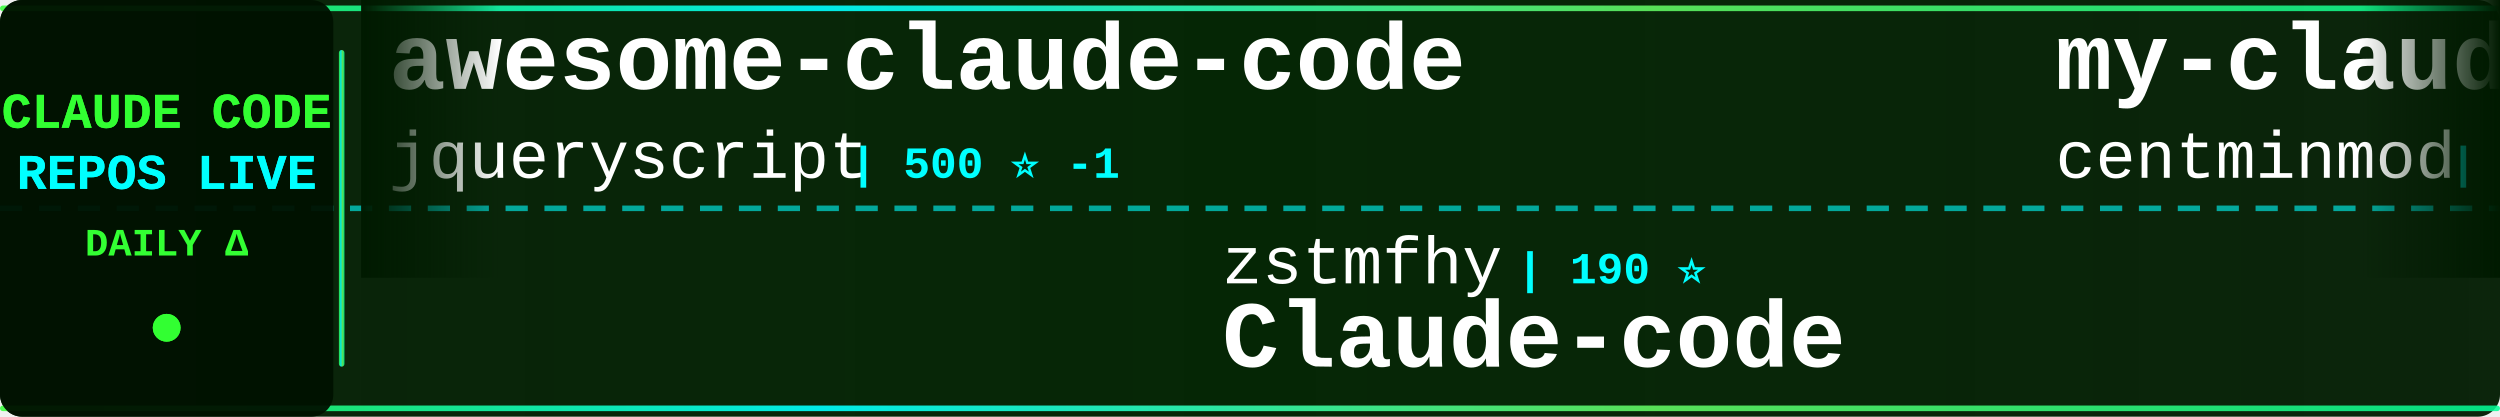
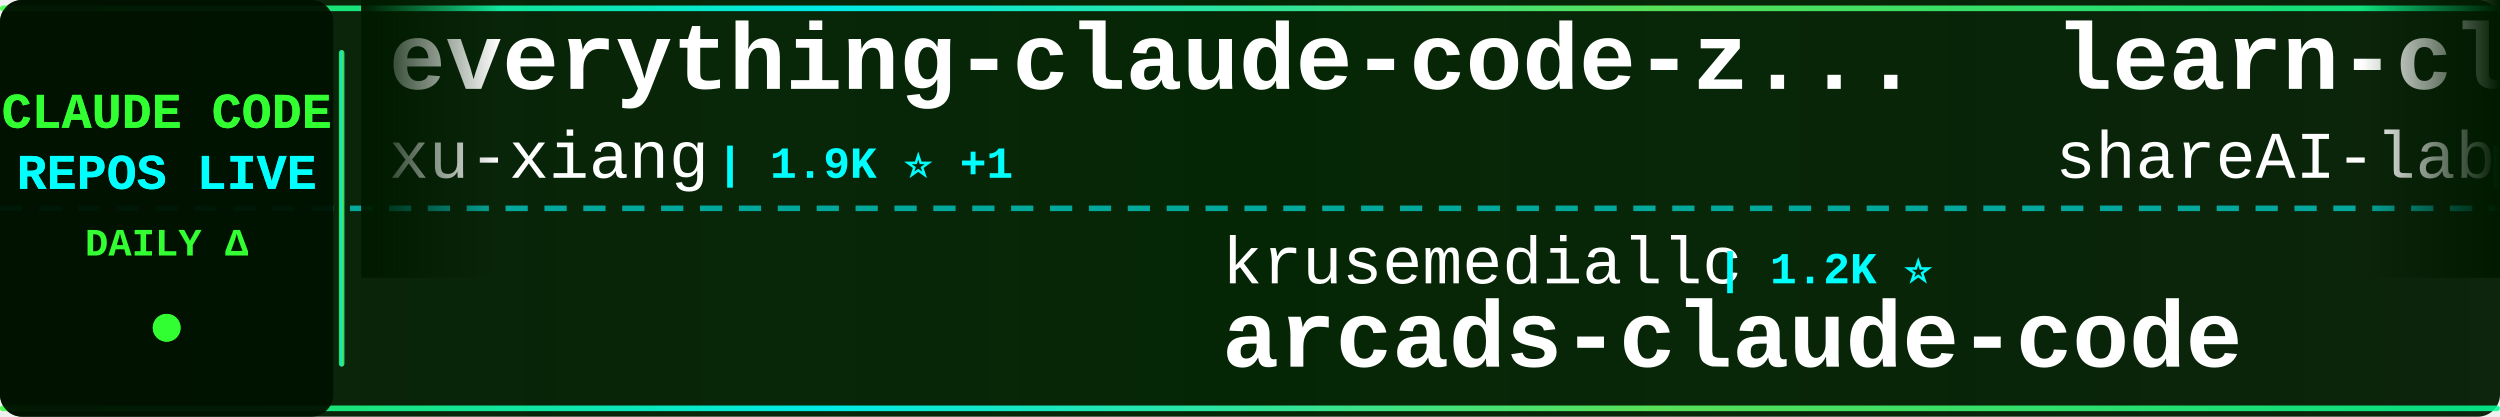
<svg xmlns="http://www.w3.org/2000/svg" width="900" height="150">
  <defs>
    <linearGradient id="tickerBg" x1="0%" y1="0%" x2="100%" y2="0%">
      <stop offset="0%" style="stop-color:#001a00;stop-opacity:0.95" />
      <stop offset="50%" style="stop-color:#002200;stop-opacity:0.98" />
      <stop offset="100%" style="stop-color:#001a00;stop-opacity:0.95" />
    </linearGradient>
    <linearGradient id="borderGrad" x1="0%" y1="0%" x2="100%" y2="0%">
      <stop offset="0%" style="stop-color:#33ff33;stop-opacity:0.85">
        <animate attributeName="stop-opacity" values="0.85;1;0.85" dur="2s" repeatCount="indefinite" />
      </stop>
      <stop offset="33%" style="stop-color:#00ffff;stop-opacity:0.9">
        <animate attributeName="stop-opacity" values="0.9;1;0.9" dur="2.2s" repeatCount="indefinite" />
      </stop>
      <stop offset="66%" style="stop-color:#66ff66;stop-opacity:0.85">
        <animate attributeName="stop-opacity" values="0.85;1;0.85" dur="1.8s" repeatCount="indefinite" />
      </stop>
      <stop offset="100%" style="stop-color:#00ff99;stop-opacity:0.85">
        <animate attributeName="stop-opacity" values="0.85;1;0.85" dur="2s" repeatCount="indefinite" />
      </stop>
    </linearGradient>
    <filter id="textGlow">
      <feGaussianBlur stdDeviation="0.1" result="coloredBlur" />
      <feMerge>
        <feMergeNode in="coloredBlur" />
        <feMergeNode in="SourceGraphic" />
      </feMerge>
    </filter>
    <filter id="metricGlow">
      <feGaussianBlur stdDeviation="0.2" result="coloredBlur" />
      <feMerge>
        <feMergeNode in="coloredBlur" />
        <feMergeNode in="SourceGraphic" />
      </feMerge>
    </filter>
    <linearGradient id="leftFade" x1="0%" y1="0%" x2="100%" y2="0%">
      <stop offset="0%" style="stop-color:#001a00;stop-opacity:1" />
      <stop offset="100%" style="stop-color:#001a00;stop-opacity:0" />
    </linearGradient>
    <linearGradient id="rightFade" x1="0%" y1="0%" x2="100%" y2="0%">
      <stop offset="0%" style="stop-color:#001a00;stop-opacity:0" />
      <stop offset="100%" style="stop-color:#001a00;stop-opacity:1" />
    </linearGradient>
  </defs>
  <rect width="900" height="150" fill="url(#tickerBg)" rx="8" />
  <rect x="0" y="2" width="900" height="2" fill="url(#borderGrad)" rx="1" />
  <rect x="0" y="146" width="900" height="2" fill="url(#borderGrad)" rx="1" />
  <line x1="0" y1="75" x2="900" y2="75" stroke="#00ffff" stroke-width="2" stroke-dasharray="8 6" opacity="0.6" />
  <rect x="0" y="0" width="120" height="150" fill="#001100" opacity="0.95" rx="8" />
  <text x="60" y="46" font-family="'Courier New', monospace" font-size="18" font-weight="bold" fill="#33ff33" text-anchor="middle" filter="url(#textGlow)">
    CLAUDE CODE
  </text>
  <text x="60" y="68" font-family="'Courier New', monospace" font-size="18" font-weight="bold" fill="#00ffff" text-anchor="middle" filter="url(#textGlow)">
    REPOS LIVE
  </text>
  <text x="60" y="92" font-family="'Courier New', monospace" font-size="14" font-weight="bold" fill="#33ff33" text-anchor="middle">
    DAILY Δ
  </text>
  <circle cx="60" cy="118" r="5" fill="#33ff33" filter="url(#metricGlow)">
    <animate attributeName="r" values="4;6;4" dur="1.5s" repeatCount="indefinite" />
    <animate attributeName="opacity" values="0.6;1;0.6" dur="1.5s" repeatCount="indefinite" />
  </circle>
  <rect x="122" y="18" width="2" height="114" fill="url(#borderGrad)" rx="1" />
  <clipPath id="tickerClip">
    <rect x="130" y="0" width="770" height="150" />
  </clipPath>
  <g clip-path="url(#tickerClip)">
    <g id="tickerItems">
      <animateTransform attributeName="transform" attributeType="XML" type="translate" from="0 0" to="-3000 0" dur="54s" repeatCount="indefinite" />
      <g transform="translate(0, 0)">
-         <text x="140" y="32" font-family="'Courier New', monospace" font-size="34" font-weight="bold" fill="#ffffff">awesome-claude-code</text>
-         <text x="140" y="64" font-family="'Courier New', monospace" font-size="24" font-weight="normal" fill="#ffffff" opacity="1.0">jqueryscript</text>
-         <text x="306" y="64" font-family="'Courier New', monospace" font-size="16" font-weight="bold" fill="#00ffff"> | 500 ⭐ -1</text>
+         <text x="140" y="32" font-family="'Courier New', monospace" font-size="34" font-weight="bold" fill="#ffffff">everything-claude-code-z...</text>
+         <text x="140" y="64" font-family="'Courier New', monospace" font-size="24" font-weight="normal" fill="#ffffff" opacity="1.0">xu-xiang</text>
+         <text x="258" y="64" font-family="'Courier New', monospace" font-size="16" font-weight="bold" fill="#00ffff"> | 1.9K ⭐ +1</text>
      </g>
      <g transform="translate(300, 0)">
-         <text x="140" y="102" font-family="'Courier New', monospace" font-size="24" font-weight="normal" fill="#ffffff" opacity="1.0">zstmfhy</text>
-         <text x="246" y="102" font-family="'Courier New', monospace" font-size="16" font-weight="bold" fill="#00ffff"> | 190 ⭐</text>
-         <text x="140" y="132" font-family="'Courier New', monospace" font-size="34" font-weight="bold" fill="#ffffff">Claude-code</text>
+         <text x="140" y="102" font-family="'Courier New', monospace" font-size="24" font-weight="normal" fill="#ffffff" opacity="1.0">krusemediallc</text>
+         <text x="318" y="102" font-family="'Courier New', monospace" font-size="16" font-weight="bold" fill="#00ffff"> | 1.2K ⭐</text>
+         <text x="140" y="132" font-family="'Courier New', monospace" font-size="34" font-weight="bold" fill="#ffffff">arcads-claude-code</text>
      </g>
      <g transform="translate(600, 0)">
-         <text x="140" y="32" font-family="'Courier New', monospace" font-size="34" font-weight="bold" fill="#ffffff">my-claude-code-setup</text>
-         <text x="140" y="64" font-family="'Courier New', monospace" font-size="24" font-weight="normal" fill="#ffffff" opacity="1.0">centminmod</text>
-         <text x="282" y="64" font-family="'Courier New', monospace" font-size="16" font-weight="bold" fill="#00ffff"> | 2.6K ⭐</text>
+         <text x="140" y="32" font-family="'Courier New', monospace" font-size="34" font-weight="bold" fill="#ffffff">learn-claude-code</text>
+         <text x="140" y="64" font-family="'Courier New', monospace" font-size="24" font-weight="normal" fill="#ffffff" opacity="1.0">shareAI-lab</text>
+         <text x="294" y="64" font-family="'Courier New', monospace" font-size="16" font-weight="bold" fill="#00ffff"> | 74.5K ⭐ +9</text>
      </g>
      <g transform="translate(900, 0)">
-         <text x="140" y="102" font-family="'Courier New', monospace" font-size="24" font-weight="normal" fill="#ffffff" opacity="1.0">SeemSeam</text>
-         <text x="258" y="102" font-family="'Courier New', monospace" font-size="16" font-weight="bold" fill="#00ffff"> | 3.4K ⭐</text>
-         <text x="140" y="132" font-family="'Courier New', monospace" font-size="34" font-weight="bold" fill="#ffffff">claude_codex_bridge</text>
+         <text x="140" y="102" font-family="'Courier New', monospace" font-size="24" font-weight="normal" fill="#ffffff" opacity="1.0">wanshuiyin</text>
+         <text x="282" y="102" font-family="'Courier New', monospace" font-size="16" font-weight="bold" fill="#00ffff"> | 14.8K ⭐ +9</text>
+         <text x="140" y="132" font-family="'Courier New', monospace" font-size="34" font-weight="bold" fill="#ffffff">Auto-claude-code-researc...</text>
      </g>
      <g transform="translate(1200, 0)">
-         <text x="140" y="32" font-family="'Courier New', monospace" font-size="34" font-weight="bold" fill="#ffffff">claude-code-router</text>
-         <text x="140" y="64" font-family="'Courier New', monospace" font-size="24" font-weight="normal" fill="#ffffff" opacity="1.0">musistudio</text>
-         <text x="282" y="64" font-family="'Courier New', monospace" font-size="16" font-weight="bold" fill="#00ffff"> | 36.7K ⭐ +1</text>
+         <text x="140" y="32" font-family="'Courier New', monospace" font-size="34" font-weight="bold" fill="#ffffff">free-claude-code</text>
+         <text x="140" y="64" font-family="'Courier New', monospace" font-size="24" font-weight="normal" fill="#ffffff" opacity="1.0">Alishahryar1</text>
+         <text x="306" y="64" font-family="'Courier New', monospace" font-size="16" font-weight="bold" fill="#00ffff"> | 45.7K ⭐ +12</text>
      </g>
      <g transform="translate(1500, 0)">
-         <text x="140" y="102" font-family="'Courier New', monospace" font-size="24" font-weight="normal" fill="#ffffff" opacity="1.0">alejandrobalderas</text>
-         <text x="366" y="102" font-family="'Courier New', monospace" font-size="16" font-weight="bold" fill="#00ffff"> | 2.8K ⭐</text>
-         <text x="140" y="132" font-family="'Courier New', monospace" font-size="34" font-weight="bold" fill="#ffffff">claude-code-from-source</text>
+         <text x="140" y="102" font-family="'Courier New', monospace" font-size="24" font-weight="normal" fill="#ffffff" opacity="1.0">VoltAgent</text>
+         <text x="270" y="102" font-family="'Courier New', monospace" font-size="16" font-weight="bold" fill="#00ffff"> | 24.4K ⭐ +2</text>
+         <text x="140" y="132" font-family="'Courier New', monospace" font-size="34" font-weight="bold" fill="#ffffff">awesome-claude-code-suba...</text>
      </g>
      <g transform="translate(1800, 0)">
-         <text x="140" y="32" font-family="'Courier New', monospace" font-size="34" font-weight="bold" fill="#ffffff">claude-code-best-practic...</text>
-         <text x="140" y="64" font-family="'Courier New', monospace" font-size="24" font-weight="normal" fill="#ffffff" opacity="1.0">shanraisshan</text>
-         <text x="306" y="64" font-family="'Courier New', monospace" font-size="16" font-weight="bold" fill="#00ffff"> | 64.6K ⭐ +4</text>
+         <text x="140" y="32" font-family="'Courier New', monospace" font-size="34" font-weight="bold" fill="#ffffff">collection-claude-code-s...</text>
+         <text x="140" y="64" font-family="'Courier New', monospace" font-size="24" font-weight="normal" fill="#ffffff" opacity="1.0">chauncygu</text>
+         <text x="270" y="64" font-family="'Courier New', monospace" font-size="16" font-weight="bold" fill="#00ffff"> | 2.8K ⭐</text>
      </g>
      <g transform="translate(2100, 0)">
-         <text x="140" y="102" font-family="'Courier New', monospace" font-size="24" font-weight="normal" fill="#ffffff" opacity="1.0">chauncygu</text>
-         <text x="270" y="102" font-family="'Courier New', monospace" font-size="16" font-weight="bold" fill="#00ffff"> | 2.8K ⭐</text>
-         <text x="140" y="132" font-family="'Courier New', monospace" font-size="34" font-weight="bold" fill="#ffffff">collection-claude-code-s...</text>
+         <text x="140" y="102" font-family="'Courier New', monospace" font-size="24" font-weight="normal" fill="#ffffff" opacity="1.0">disler</text>
+         <text x="234" y="102" font-family="'Courier New', monospace" font-size="16" font-weight="bold" fill="#00ffff"> | 1.6K ⭐</text>
+         <text x="140" y="132" font-family="'Courier New', monospace" font-size="34" font-weight="bold" fill="#ffffff">pi-vs-claude-code</text>
      </g>
      <g transform="translate(2400, 0)">
-         <text x="140" y="32" font-family="'Courier New', monospace" font-size="34" font-weight="bold" fill="#ffffff">everything-claude-code</text>
-         <text x="140" y="64" font-family="'Courier New', monospace" font-size="24" font-weight="normal" fill="#ffffff" opacity="1.0">WorldFlowAI</text>
-         <text x="294" y="64" font-family="'Courier New', monospace" font-size="16" font-weight="bold" fill="#00ffff"> | 1.3K ⭐ +5</text>
+         <text x="140" y="32" font-family="'Courier New', monospace" font-size="34" font-weight="bold" fill="#ffffff">Claude-Code-Game-Studios</text>
+         <text x="140" y="64" font-family="'Courier New', monospace" font-size="24" font-weight="normal" fill="#ffffff" opacity="1.0">Donchitos</text>
+         <text x="270" y="64" font-family="'Courier New', monospace" font-size="16" font-weight="bold" fill="#00ffff"> | 24.0K ⭐ +13</text>
      </g>
      <g transform="translate(2700, 0)">
-         <text x="140" y="102" font-family="'Courier New', monospace" font-size="24" font-weight="normal" fill="#ffffff" opacity="1.0">ccplugins</text>
-         <text x="270" y="102" font-family="'Courier New', monospace" font-size="16" font-weight="bold" fill="#00ffff"> | 916 ⭐</text>
-         <text x="140" y="132" font-family="'Courier New', monospace" font-size="34" font-weight="bold" fill="#ffffff">awesome-claude-code-plug...</text>
+         <text x="140" y="102" font-family="'Courier New', monospace" font-size="24" font-weight="normal" fill="#ffffff" opacity="1.0">JrCx7scC</text>
+         <text x="258" y="102" font-family="'Courier New', monospace" font-size="16" font-weight="bold" fill="#00ffff"> | 373 ⭐</text>
+         <text x="140" y="132" font-family="'Courier New', monospace" font-size="34" font-weight="bold" fill="#ffffff">claude-code-source</text>
      </g>
      <g transform="translate(3000, 0)">
-         <text x="140" y="32" font-family="'Courier New', monospace" font-size="34" font-weight="bold" fill="#ffffff">awesome-claude-code</text>
-         <text x="140" y="64" font-family="'Courier New', monospace" font-size="24" font-weight="normal" fill="#ffffff" opacity="1.0">jqueryscript</text>
-         <text x="306" y="64" font-family="'Courier New', monospace" font-size="16" font-weight="bold" fill="#00ffff"> | 500 ⭐ -1</text>
+         <text x="140" y="32" font-family="'Courier New', monospace" font-size="34" font-weight="bold" fill="#ffffff">everything-claude-code-z...</text>
+         <text x="140" y="64" font-family="'Courier New', monospace" font-size="24" font-weight="normal" fill="#ffffff" opacity="1.0">xu-xiang</text>
+         <text x="258" y="64" font-family="'Courier New', monospace" font-size="16" font-weight="bold" fill="#00ffff"> | 1.9K ⭐ +1</text>
      </g>
      <g transform="translate(3300, 0)">
-         <text x="140" y="102" font-family="'Courier New', monospace" font-size="24" font-weight="normal" fill="#ffffff" opacity="1.0">zstmfhy</text>
-         <text x="246" y="102" font-family="'Courier New', monospace" font-size="16" font-weight="bold" fill="#00ffff"> | 190 ⭐</text>
-         <text x="140" y="132" font-family="'Courier New', monospace" font-size="34" font-weight="bold" fill="#ffffff">Claude-code</text>
+         <text x="140" y="102" font-family="'Courier New', monospace" font-size="24" font-weight="normal" fill="#ffffff" opacity="1.0">krusemediallc</text>
+         <text x="318" y="102" font-family="'Courier New', monospace" font-size="16" font-weight="bold" fill="#00ffff"> | 1.2K ⭐</text>
+         <text x="140" y="132" font-family="'Courier New', monospace" font-size="34" font-weight="bold" fill="#ffffff">arcads-claude-code</text>
      </g>
      <g transform="translate(3600, 0)">
-         <text x="140" y="32" font-family="'Courier New', monospace" font-size="34" font-weight="bold" fill="#ffffff">my-claude-code-setup</text>
-         <text x="140" y="64" font-family="'Courier New', monospace" font-size="24" font-weight="normal" fill="#ffffff" opacity="1.0">centminmod</text>
-         <text x="282" y="64" font-family="'Courier New', monospace" font-size="16" font-weight="bold" fill="#00ffff"> | 2.6K ⭐</text>
+         <text x="140" y="32" font-family="'Courier New', monospace" font-size="34" font-weight="bold" fill="#ffffff">learn-claude-code</text>
+         <text x="140" y="64" font-family="'Courier New', monospace" font-size="24" font-weight="normal" fill="#ffffff" opacity="1.0">shareAI-lab</text>
+         <text x="294" y="64" font-family="'Courier New', monospace" font-size="16" font-weight="bold" fill="#00ffff"> | 74.5K ⭐ +9</text>
      </g>
      <g transform="translate(3900, 0)">
-         <text x="140" y="102" font-family="'Courier New', monospace" font-size="24" font-weight="normal" fill="#ffffff" opacity="1.0">SeemSeam</text>
-         <text x="258" y="102" font-family="'Courier New', monospace" font-size="16" font-weight="bold" fill="#00ffff"> | 3.4K ⭐</text>
-         <text x="140" y="132" font-family="'Courier New', monospace" font-size="34" font-weight="bold" fill="#ffffff">claude_codex_bridge</text>
+         <text x="140" y="102" font-family="'Courier New', monospace" font-size="24" font-weight="normal" fill="#ffffff" opacity="1.0">wanshuiyin</text>
+         <text x="282" y="102" font-family="'Courier New', monospace" font-size="16" font-weight="bold" fill="#00ffff"> | 14.8K ⭐ +9</text>
+         <text x="140" y="132" font-family="'Courier New', monospace" font-size="34" font-weight="bold" fill="#ffffff">Auto-claude-code-researc...</text>
      </g>
    </g>
  </g>
  <rect x="130" y="0" width="50" height="100" fill="url(#leftFade)" />
  <rect x="850" y="0" width="50" height="100" fill="url(#rightFade)" />
</svg>
